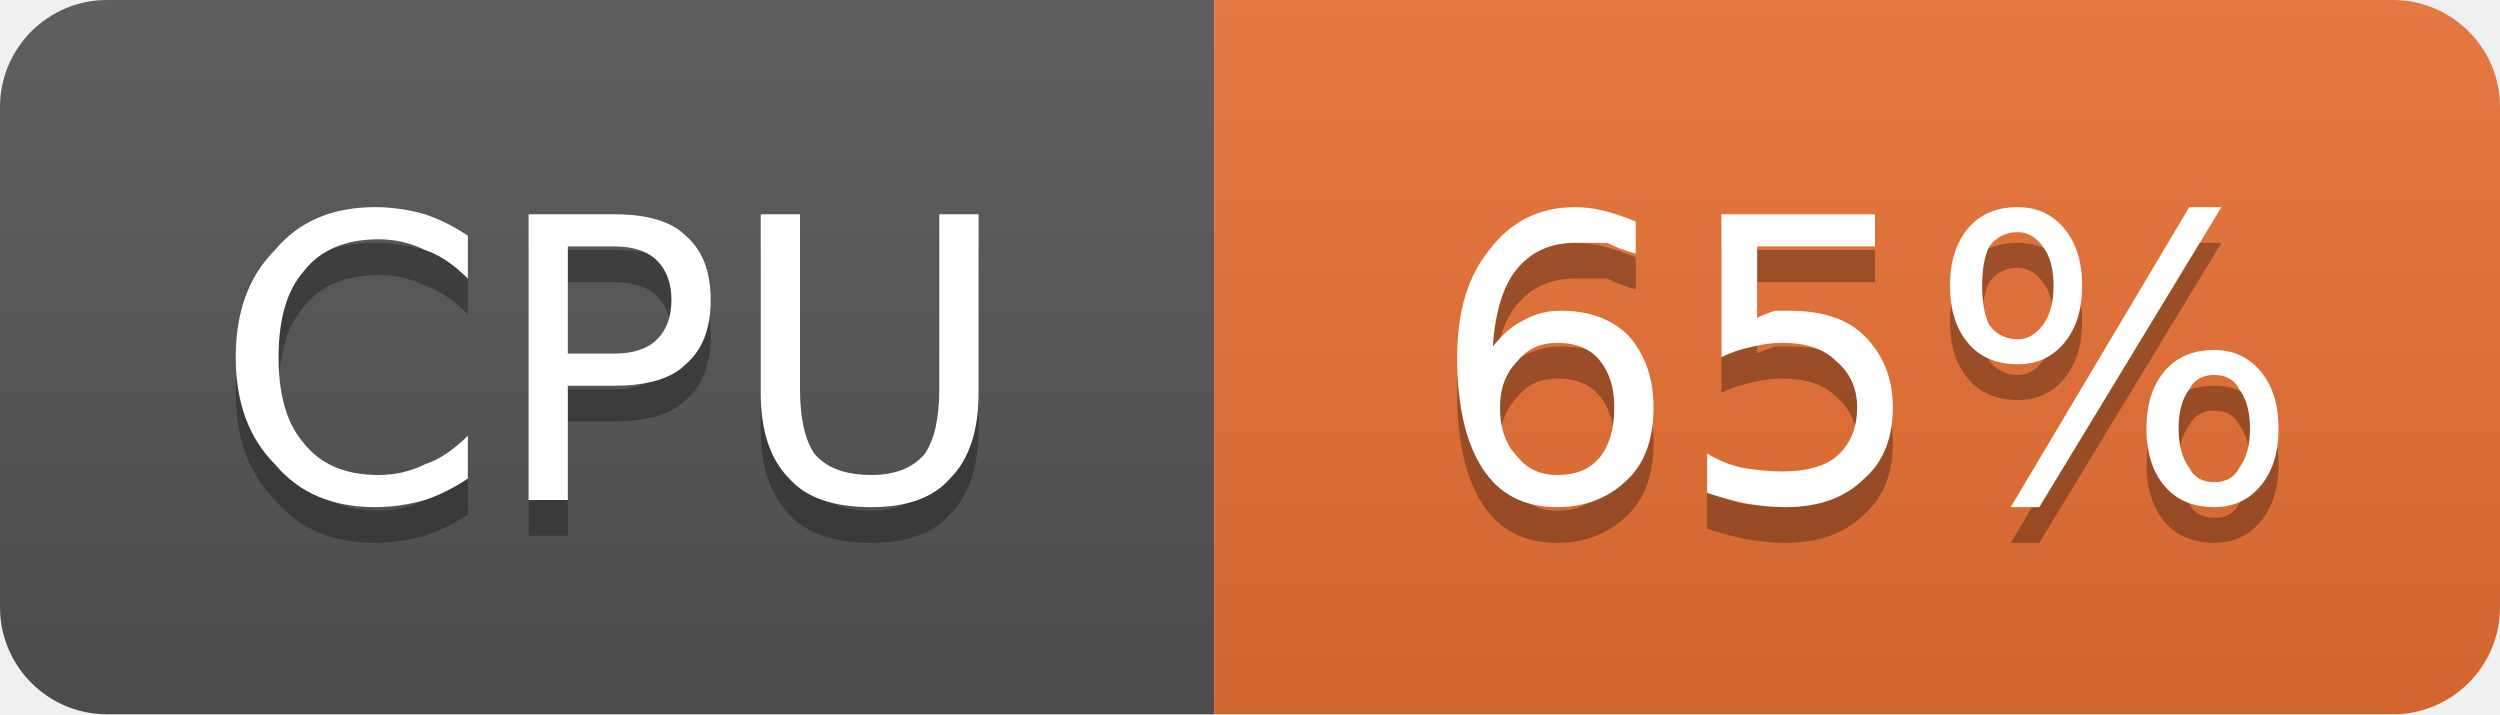
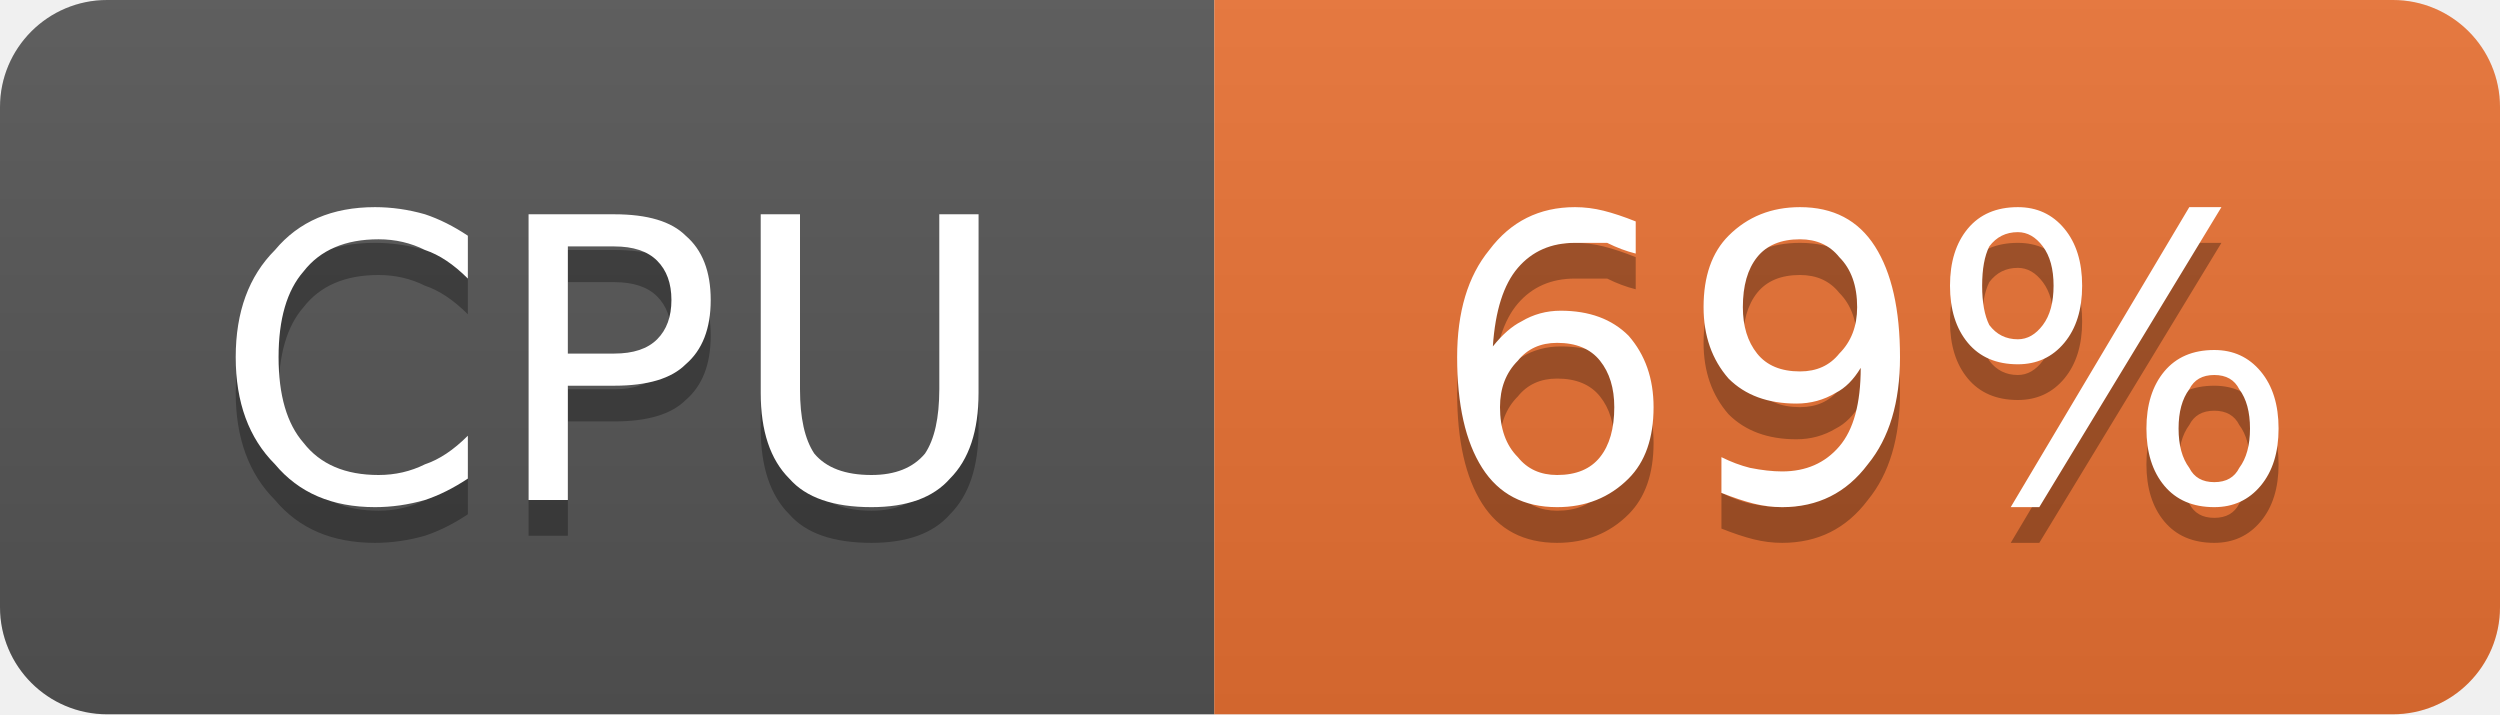
- <svg xmlns="http://www.w3.org/2000/svg" width="70" height="20" viewBox="0 0 70 20" role="img" aria-label="CPU: 65%">
+ <svg xmlns="http://www.w3.org/2000/svg" width="70" height="20" viewBox="0 0 70 20" role="img" aria-label="CPU: 69%">
  <linearGradient id="g-cluster_cpu_usage" x2="0" y2="100%">
    <stop offset="0" stop-color="#bbb" stop-opacity=".1" />
    <stop offset="1" stop-opacity=".1" />
  </linearGradient>
  <clipPath id="r-cluster_cpu_usage">
    <rect width="70" height="20" rx="3" fill="#fff" />
  </clipPath>
  <g clip-path="url(#r-cluster_cpu_usage)">
    <rect width="34" height="20" fill="#555" />
    <rect x="34" width="36" height="20" fill="#ea7233" />
    <rect width="70" height="20" fill="url(#g-cluster_cpu_usage)" />
    <path transform="translate(0 1)" fill="#010101" fill-opacity=".3" d="M13.1 6.6L13.1 7.8Q12.5 7.2 11.9 7.0Q11.3 6.7 10.6 6.7Q9.2 6.7 8.5 7.6Q7.8 8.4 7.8 10.0Q7.8 11.6 8.5 12.4Q9.2 13.3 10.6 13.3Q11.3 13.3 11.9 13.0Q12.5 12.8 13.1 12.2L13.1 13.4Q12.5 13.8 11.9 14.0Q11.2 14.2 10.5 14.2Q8.7 14.2 7.7 13.0Q6.6 11.9 6.6 10.0Q6.6 8.1 7.7 7.0Q8.7 5.8 10.5 5.8Q11.2 5.8 11.9 6.0Q12.5 6.2 13.1 6.6ZM15.9 6.9L15.9 9.9L17.2 9.9Q18.0 9.9 18.4 9.5Q18.8 9.1 18.8 8.4Q18.8 7.7 18.4 7.3Q18.0 6.9 17.2 6.9L15.9 6.9ZM14.8 6.0L17.2 6.0Q18.6 6.0 19.2 6.6Q19.9 7.2 19.9 8.4Q19.9 9.6 19.2 10.2Q18.6 10.8 17.2 10.8L15.9 10.8L15.9 14.0L14.8 14.0L14.8 6.0ZM21.3 6.0L22.4 6.0L22.4 10.9Q22.4 12.1 22.8 12.7Q23.3 13.3 24.4 13.3Q25.4 13.3 25.9 12.7Q26.3 12.1 26.3 10.9L26.3 6.0L27.4 6.0L27.4 11.0Q27.4 12.6 26.6 13.4Q25.9 14.2 24.4 14.2Q22.8 14.2 22.1 13.4Q21.3 12.6 21.3 11.0L21.3 6.0Z" />
    <path fill="#fff" d="M13.1 6.6L13.1 7.8Q12.5 7.2 11.9 7.0Q11.3 6.7 10.6 6.7Q9.2 6.7 8.5 7.6Q7.8 8.4 7.8 10.0Q7.8 11.6 8.5 12.4Q9.2 13.3 10.6 13.3Q11.3 13.3 11.9 13.0Q12.5 12.8 13.1 12.2L13.1 13.4Q12.5 13.8 11.9 14.0Q11.2 14.2 10.5 14.2Q8.7 14.2 7.7 13.0Q6.6 11.9 6.6 10.0Q6.6 8.1 7.7 7.0Q8.7 5.8 10.5 5.8Q11.2 5.8 11.9 6.0Q12.5 6.2 13.1 6.6ZM15.9 6.9L15.9 9.9L17.2 9.9Q18.0 9.9 18.4 9.5Q18.8 9.1 18.8 8.4Q18.8 7.7 18.4 7.3Q18.0 6.9 17.2 6.9L15.9 6.9ZM14.8 6.0L17.2 6.0Q18.6 6.0 19.2 6.6Q19.9 7.2 19.9 8.4Q19.9 9.6 19.2 10.2Q18.6 10.8 17.2 10.8L15.9 10.8L15.9 14.0L14.8 14.0L14.8 6.0ZM21.3 6.0L22.4 6.0L22.4 10.9Q22.4 12.1 22.8 12.7Q23.3 13.3 24.4 13.3Q25.4 13.3 25.9 12.7Q26.3 12.1 26.3 10.9L26.3 6.0L27.4 6.0L27.4 11.0Q27.4 12.6 26.6 13.4Q25.9 14.2 24.4 14.2Q22.8 14.2 22.1 13.4Q21.3 12.6 21.3 11.0L21.3 6.0Z" />
-     <path transform="translate(0 1)" fill="#010101" fill-opacity=".3" d="M43.6 9.6Q42.9 9.6 42.5 10.1Q42.0 10.6 42.0 11.4Q42.0 12.3 42.5 12.8Q42.9 13.3 43.6 13.3Q44.4 13.3 44.8 12.8Q45.2 12.3 45.2 11.4Q45.2 10.6 44.8 10.1Q44.4 9.6 43.6 9.6ZM45.8 6.2L45.8 7.1Q45.4 7.0 45.0 6.8Q44.5 6.8 44.1 6.8Q43.1 6.8 42.5 7.5Q41.9 8.2 41.8 9.7Q42.2 9.2 42.6 9.0Q43.1 8.7 43.7 8.7Q44.9 8.7 45.6 9.4Q46.3 10.2 46.3 11.4Q46.3 12.7 45.6 13.4Q44.8 14.2 43.6 14.2Q42.2 14.2 41.5 13.1Q40.8 12.0 40.8 10.0Q40.8 8.1 41.7 7.0Q42.6 5.8 44.1 5.8Q44.5 5.8 44.9 5.9Q45.3 6.0 45.8 6.2ZM48.2 6.0L52.5 6.0L52.5 6.9L49.2 6.9L49.2 8.9Q49.4 8.8 49.7 8.7Q49.9 8.7 50.1 8.7Q51.5 8.7 52.2 9.4Q53.0 10.2 53.0 11.4Q53.0 12.7 52.2 13.4Q51.4 14.2 50.0 14.2Q49.5 14.2 48.9 14.1Q48.4 14.0 47.8 13.8L47.8 12.7Q48.3 13.0 48.8 13.1Q49.4 13.2 49.9 13.2Q50.9 13.2 51.4 12.8Q52.0 12.3 52.0 11.4Q52.0 10.6 51.4 10.1Q50.9 9.6 49.9 9.6Q49.5 9.6 49.1 9.7Q48.6 9.8 48.2 10.0L48.2 6.0ZM62.0 10.5Q61.5 10.5 61.3 10.9Q61.0 11.3 61.0 12.0Q61.0 12.7 61.3 13.1Q61.5 13.5 62.0 13.5Q62.5 13.5 62.7 13.1Q63.0 12.7 63.0 12.0Q63.0 11.3 62.7 10.9Q62.5 10.5 62.0 10.5ZM62.0 9.8Q62.8 9.8 63.3 10.4Q63.8 11.0 63.8 12.0Q63.8 13.0 63.3 13.6Q62.8 14.2 62.0 14.2Q61.1 14.2 60.6 13.6Q60.1 13.0 60.1 12.0Q60.1 11.0 60.6 10.4Q61.1 9.8 62.0 9.8ZM56.5 6.5Q56.0 6.5 55.7 6.9Q55.5 7.3 55.5 8.0Q55.5 8.7 55.7 9.1Q56.0 9.5 56.5 9.5Q56.9 9.5 57.2 9.1Q57.5 8.7 57.5 8.0Q57.5 7.3 57.2 6.9Q56.9 6.5 56.5 6.5ZM61.3 5.8L62.2 5.8L57.1 14.2L56.3 14.2L61.3 5.8ZM56.5 5.8Q57.3 5.8 57.8 6.4Q58.3 7.0 58.3 8.0Q58.3 9.0 57.8 9.6Q57.3 10.2 56.5 10.2Q55.6 10.2 55.1 9.6Q54.6 9.0 54.6 8.0Q54.6 7.0 55.1 6.4Q55.6 5.8 56.5 5.8Z" />
-     <path fill="#fff" d="M43.6 9.6Q42.9 9.6 42.5 10.1Q42.0 10.6 42.0 11.4Q42.0 12.3 42.5 12.8Q42.9 13.3 43.6 13.3Q44.4 13.3 44.8 12.8Q45.2 12.3 45.2 11.4Q45.2 10.6 44.8 10.1Q44.4 9.6 43.6 9.6ZM45.8 6.2L45.8 7.1Q45.4 7.0 45.0 6.8Q44.5 6.8 44.1 6.8Q43.1 6.8 42.5 7.5Q41.9 8.2 41.8 9.7Q42.2 9.2 42.6 9.0Q43.1 8.7 43.7 8.7Q44.9 8.7 45.6 9.4Q46.3 10.2 46.3 11.4Q46.3 12.7 45.6 13.4Q44.8 14.2 43.6 14.2Q42.2 14.2 41.5 13.1Q40.8 12.0 40.8 10.0Q40.8 8.1 41.7 7.0Q42.6 5.8 44.1 5.8Q44.5 5.8 44.9 5.9Q45.3 6.0 45.8 6.2ZM48.2 6.0L52.5 6.0L52.5 6.9L49.2 6.9L49.2 8.9Q49.4 8.8 49.7 8.7Q49.9 8.7 50.1 8.7Q51.5 8.7 52.2 9.4Q53.0 10.2 53.0 11.4Q53.0 12.7 52.2 13.4Q51.4 14.2 50.0 14.2Q49.5 14.2 48.9 14.1Q48.4 14.0 47.8 13.8L47.8 12.7Q48.3 13.0 48.8 13.1Q49.4 13.2 49.9 13.2Q50.9 13.2 51.4 12.8Q52.0 12.3 52.0 11.4Q52.0 10.6 51.4 10.1Q50.9 9.6 49.9 9.6Q49.5 9.6 49.1 9.7Q48.6 9.8 48.2 10.0L48.2 6.0ZM62.0 10.5Q61.5 10.5 61.3 10.9Q61.0 11.3 61.0 12.0Q61.0 12.7 61.3 13.1Q61.5 13.5 62.0 13.5Q62.5 13.5 62.7 13.1Q63.0 12.7 63.0 12.0Q63.0 11.3 62.7 10.9Q62.5 10.5 62.0 10.5ZM62.0 9.8Q62.8 9.8 63.3 10.4Q63.8 11.0 63.8 12.0Q63.8 13.0 63.3 13.6Q62.8 14.2 62.0 14.2Q61.1 14.2 60.6 13.6Q60.1 13.0 60.1 12.0Q60.1 11.0 60.6 10.4Q61.1 9.8 62.0 9.8ZM56.5 6.5Q56.0 6.5 55.7 6.9Q55.5 7.3 55.5 8.0Q55.5 8.7 55.7 9.1Q56.0 9.5 56.5 9.5Q56.9 9.5 57.2 9.1Q57.5 8.7 57.5 8.0Q57.5 7.3 57.2 6.9Q56.9 6.5 56.5 6.5ZM61.3 5.8L62.2 5.8L57.1 14.2L56.3 14.2L61.3 5.8ZM56.5 5.8Q57.3 5.8 57.8 6.4Q58.3 7.0 58.3 8.0Q58.3 9.0 57.8 9.6Q57.3 10.2 56.5 10.2Q55.6 10.2 55.1 9.6Q54.6 9.0 54.6 8.0Q54.6 7.0 55.1 6.4Q55.6 5.8 56.5 5.8Z" />
+     <path transform="translate(0 1)" fill="#010101" fill-opacity=".3" d="M43.6 9.6Q42.9 9.6 42.5 10.1Q42.0 10.6 42.0 11.4Q42.0 12.3 42.5 12.8Q42.9 13.3 43.6 13.3Q44.4 13.3 44.8 12.8Q45.2 12.3 45.2 11.4Q45.2 10.6 44.8 10.1Q44.4 9.6 43.6 9.6ZM45.8 6.2L45.8 7.1Q45.4 7.0 45.0 6.8Q44.5 6.8 44.1 6.8Q43.1 6.8 42.5 7.5Q41.9 8.2 41.8 9.7Q42.2 9.2 42.6 9.0Q43.1 8.7 43.7 8.7Q44.9 8.7 45.6 9.4Q46.3 10.2 46.3 11.4Q46.3 12.7 45.6 13.4Q44.8 14.2 43.6 14.2Q42.2 14.2 41.5 13.1Q40.8 12.0 40.8 10.0Q40.8 8.1 41.7 7.0Q42.6 5.8 44.1 5.8Q44.5 5.8 44.9 5.9Q45.3 6.0 45.8 6.2ZM48.2 13.8L48.2 12.8Q48.6 13.0 49.0 13.1Q49.5 13.2 49.9 13.2Q50.9 13.2 51.5 12.5Q52.1 11.8 52.1 10.3Q51.8 10.8 51.4 11.0Q50.9 11.3 50.3 11.3Q49.1 11.3 48.4 10.6Q47.7 9.8 47.7 8.6Q47.7 7.3 48.4 6.6Q49.2 5.8 50.4 5.8Q51.8 5.8 52.5 6.9Q53.2 8.0 53.2 10.0Q53.2 11.9 52.3 13.0Q51.4 14.2 49.9 14.2Q49.5 14.2 49.1 14.1Q48.7 14.0 48.2 13.8ZM50.4 10.4Q51.1 10.4 51.5 9.9Q52.0 9.4 52.0 8.6Q52.0 7.7 51.5 7.2Q51.1 6.7 50.4 6.7Q49.6 6.7 49.2 7.2Q48.8 7.7 48.8 8.6Q48.8 9.4 49.2 9.9Q49.6 10.4 50.4 10.4ZM62.0 10.5Q61.5 10.5 61.3 10.9Q61.0 11.3 61.0 12.0Q61.0 12.7 61.3 13.1Q61.5 13.5 62.0 13.5Q62.5 13.5 62.7 13.1Q63.0 12.7 63.0 12.0Q63.0 11.3 62.7 10.9Q62.5 10.5 62.0 10.5ZM62.0 9.8Q62.8 9.8 63.3 10.4Q63.8 11.0 63.8 12.0Q63.8 13.0 63.3 13.6Q62.8 14.2 62.0 14.2Q61.1 14.2 60.6 13.6Q60.1 13.0 60.1 12.0Q60.1 11.0 60.6 10.4Q61.1 9.8 62.0 9.8ZM56.5 6.5Q56.0 6.5 55.7 6.9Q55.5 7.3 55.5 8.0Q55.5 8.7 55.7 9.1Q56.0 9.5 56.5 9.5Q56.9 9.5 57.2 9.1Q57.5 8.7 57.5 8.0Q57.5 7.3 57.2 6.9Q56.9 6.5 56.5 6.5ZM61.3 5.8L62.2 5.8L57.1 14.2L56.3 14.2L61.3 5.8ZM56.5 5.8Q57.3 5.8 57.8 6.4Q58.3 7.0 58.3 8.0Q58.3 9.0 57.8 9.6Q57.3 10.2 56.5 10.2Q55.6 10.2 55.1 9.6Q54.6 9.0 54.6 8.0Q54.6 7.0 55.1 6.4Q55.6 5.8 56.5 5.8Z" />
+     <path fill="#fff" d="M43.6 9.6Q42.9 9.6 42.5 10.1Q42.0 10.6 42.0 11.4Q42.0 12.3 42.5 12.8Q42.9 13.3 43.6 13.3Q44.4 13.3 44.8 12.8Q45.2 12.3 45.2 11.4Q45.2 10.6 44.8 10.1Q44.4 9.6 43.6 9.6ZM45.8 6.2L45.8 7.1Q45.4 7.0 45.0 6.8Q44.5 6.8 44.1 6.8Q43.1 6.8 42.5 7.5Q41.9 8.2 41.8 9.7Q42.2 9.2 42.6 9.0Q43.1 8.7 43.7 8.7Q44.9 8.7 45.6 9.4Q46.3 10.2 46.3 11.4Q46.3 12.7 45.6 13.4Q44.8 14.2 43.6 14.2Q42.2 14.2 41.5 13.1Q40.8 12.0 40.8 10.0Q40.8 8.1 41.7 7.0Q42.6 5.8 44.1 5.8Q44.5 5.8 44.9 5.9Q45.3 6.0 45.8 6.2ZM48.2 13.8L48.2 12.8Q48.6 13.0 49.0 13.1Q49.5 13.2 49.9 13.2Q50.9 13.2 51.5 12.5Q52.1 11.8 52.1 10.3Q51.8 10.8 51.4 11.0Q50.9 11.3 50.3 11.3Q49.1 11.3 48.4 10.6Q47.7 9.8 47.7 8.6Q47.7 7.3 48.4 6.6Q49.2 5.8 50.4 5.8Q51.8 5.8 52.5 6.9Q53.2 8.0 53.2 10.0Q53.2 11.9 52.3 13.0Q51.4 14.2 49.9 14.2Q49.5 14.2 49.1 14.1Q48.7 14.0 48.2 13.8ZM50.4 10.4Q51.1 10.4 51.5 9.9Q52.0 9.4 52.0 8.6Q52.0 7.7 51.5 7.2Q51.1 6.7 50.4 6.7Q49.6 6.7 49.2 7.2Q48.8 7.7 48.8 8.6Q48.8 9.4 49.2 9.9Q49.6 10.4 50.4 10.4ZM62.0 10.5Q61.5 10.5 61.3 10.9Q61.0 11.3 61.0 12.0Q61.0 12.7 61.3 13.1Q61.5 13.5 62.0 13.5Q62.5 13.5 62.7 13.1Q63.0 12.7 63.0 12.0Q63.0 11.3 62.7 10.9Q62.5 10.5 62.0 10.5ZM62.0 9.8Q62.8 9.8 63.3 10.4Q63.8 11.0 63.8 12.0Q63.8 13.0 63.3 13.6Q62.8 14.2 62.0 14.2Q61.1 14.2 60.6 13.6Q60.1 13.0 60.1 12.0Q60.1 11.0 60.6 10.4Q61.1 9.8 62.0 9.8ZM56.5 6.5Q56.0 6.5 55.7 6.9Q55.5 7.3 55.5 8.0Q55.5 8.7 55.7 9.1Q56.0 9.5 56.5 9.5Q56.9 9.5 57.2 9.1Q57.5 8.7 57.5 8.0Q57.5 7.3 57.2 6.9Q56.9 6.5 56.5 6.5ZM61.3 5.8L62.2 5.8L57.1 14.2L56.3 14.2L61.3 5.8ZM56.5 5.8Q57.3 5.8 57.8 6.4Q58.3 7.0 58.3 8.0Q58.3 9.0 57.8 9.6Q57.3 10.2 56.5 10.2Q55.6 10.2 55.1 9.6Q54.6 9.0 54.6 8.0Q54.6 7.0 55.1 6.4Q55.6 5.8 56.5 5.8Z" />
  </g>
</svg>
